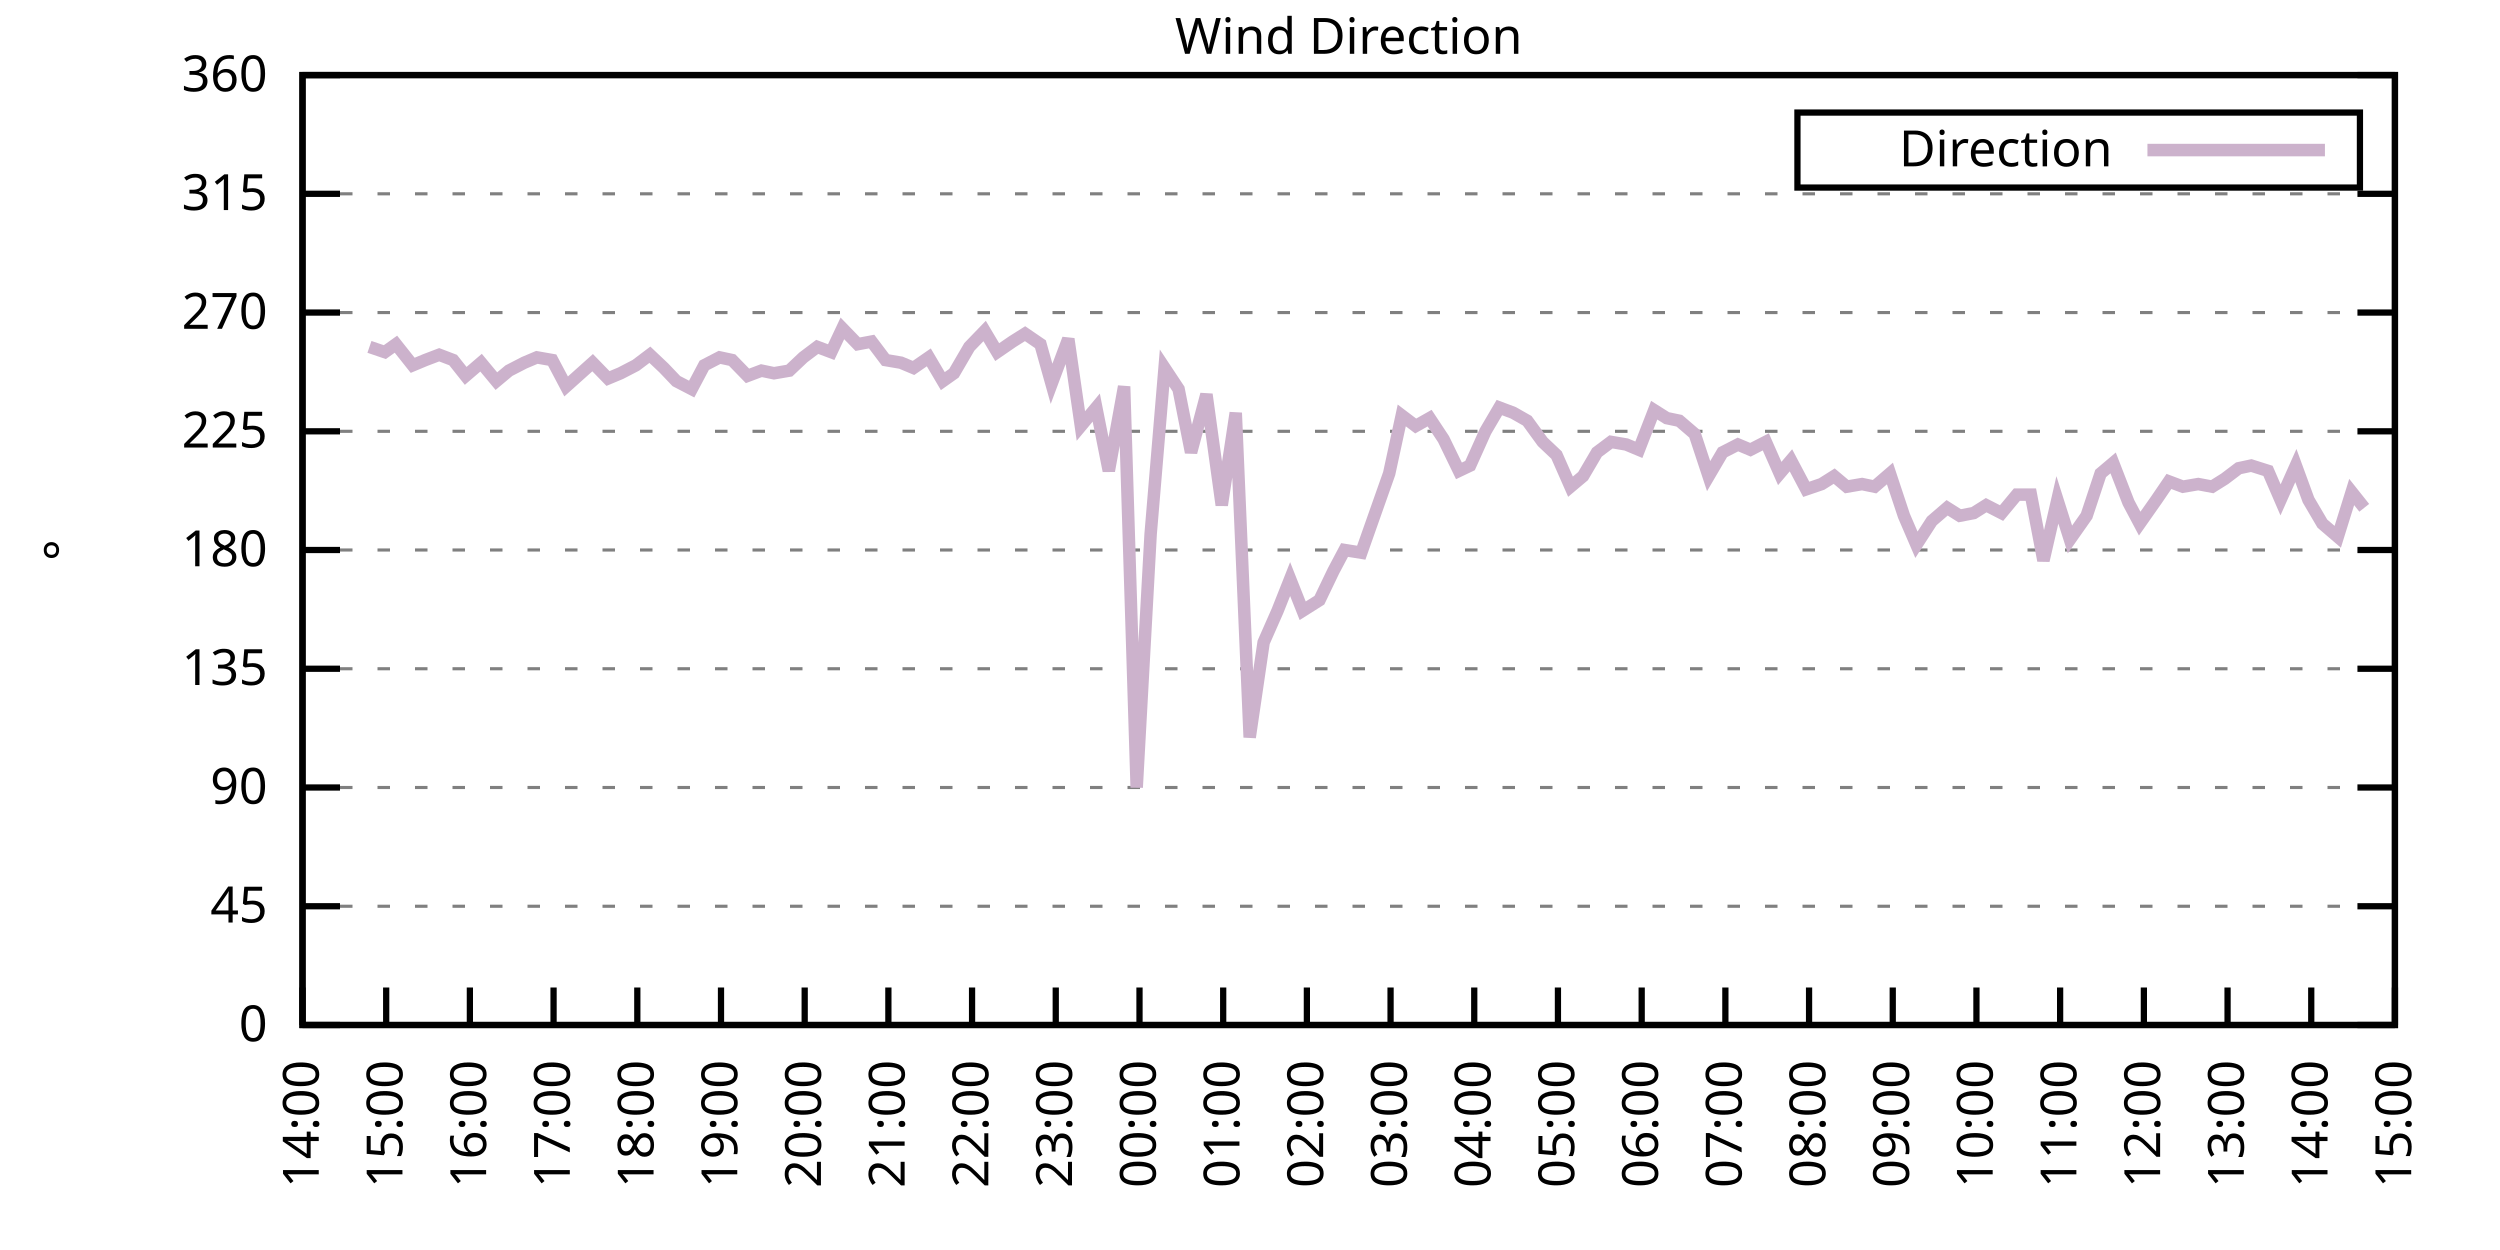
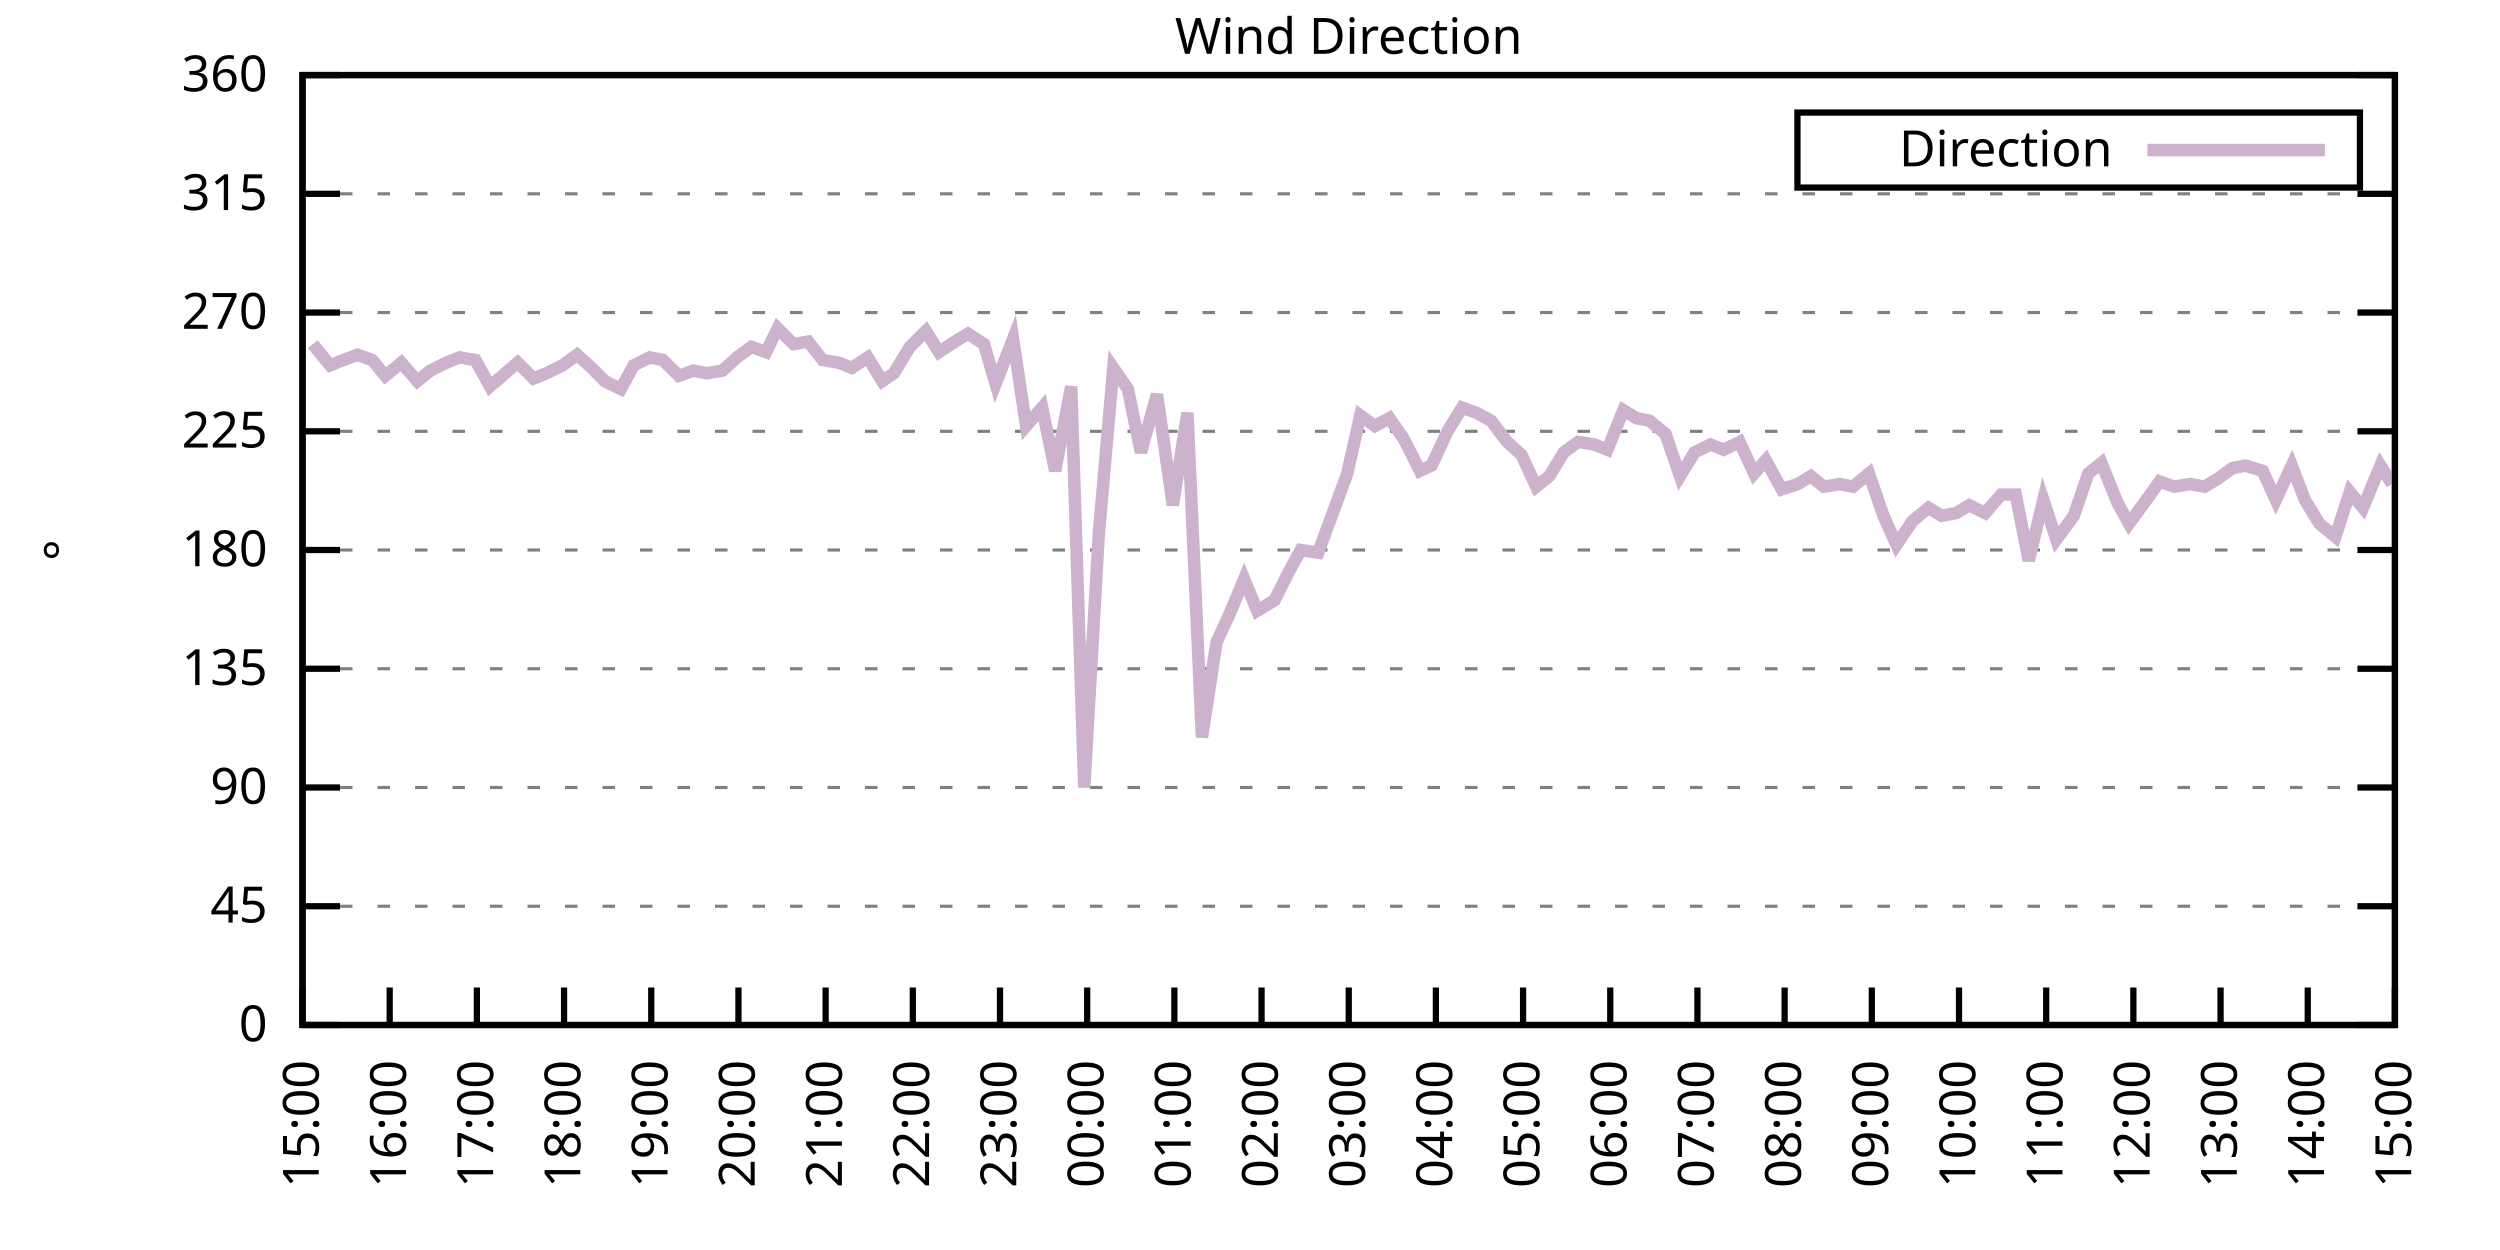
<svg xmlns="http://www.w3.org/2000/svg" xmlns:xlink="http://www.w3.org/1999/xlink" width="400" height="200" viewBox="0 0 400 200">
  <g id="gnuplot_canvas">
    <rect x="0" y="0" width="400" height="200" fill="none" />
    <defs>
      <circle id="gpDot" r="0.5" stroke-width="0.5" stroke="currentColor" />
      <path id="gpPt0" stroke-width="0.333" stroke="currentColor" d="M-1,0 h2 M0,-1 v2" />
      <path id="gpPt1" stroke-width="0.333" stroke="currentColor" d="M-1,-1 L1,1 M1,-1 L-1,1" />
      <path id="gpPt2" stroke-width="0.333" stroke="currentColor" d="M-1,0 L1,0 M0,-1 L0,1 M-1,-1 L1,1 M-1,1 L1,-1" />
      <rect id="gpPt3" stroke-width="0.333" stroke="currentColor" x="-1" y="-1" width="2" height="2" />
      <rect id="gpPt4" stroke-width="0.333" stroke="currentColor" fill="currentColor" x="-1" y="-1" width="2" height="2" />
      <circle id="gpPt5" stroke-width="0.333" stroke="currentColor" cx="0" cy="0" r="1" />
      <use xlink:href="#gpPt5" id="gpPt6" fill="currentColor" stroke="none" />
      <path id="gpPt7" stroke-width="0.333" stroke="currentColor" d="M0,-1.33 L-1.33,0.67 L1.33,0.67 z" />
      <use xlink:href="#gpPt7" id="gpPt8" fill="currentColor" stroke="none" />
      <use xlink:href="#gpPt7" id="gpPt9" stroke="currentColor" transform="rotate(180)" />
      <use xlink:href="#gpPt9" id="gpPt10" fill="currentColor" stroke="none" />
      <use xlink:href="#gpPt3" id="gpPt11" stroke="currentColor" transform="rotate(45)" />
      <use xlink:href="#gpPt11" id="gpPt12" fill="currentColor" stroke="none" />
      <path id="gpPt13" stroke-width="0.333" stroke="currentColor" d="M0,1.330 L1.265,0.411 L0.782,-1.067 L-0.782,-1.076 L-1.265,0.411 z" />
      <use xlink:href="#gpPt13" id="gpPt14" fill="currentColor" stroke="none" />
      <filter id="textbox" filterUnits="objectBoundingBox" x="0" y="0" height="1" width="1">
        <feFlood flood-color="white" flood-opacity="1" result="bgnd" />
        <feComposite in="SourceGraphic" in2="bgnd" operator="atop" />
      </filter>
      <filter id="greybox" filterUnits="objectBoundingBox" x="0" y="0" height="1" width="1">
        <feFlood flood-color="lightgrey" flood-opacity="1" result="grey" />
        <feComposite in="SourceGraphic" in2="grey" operator="atop" />
      </filter>
    </defs>
    <g fill="none" color="white" stroke="currentColor" stroke-width="1.00" stroke-linecap="butt" stroke-linejoin="miter">
</g>
    <g fill="none" color="black" stroke="currentColor" stroke-width="1.00" stroke-linecap="butt" stroke-linejoin="miter">
      <g stroke="none" shape-rendering="crispEdges">
        <polygon fill="rgb(255, 255, 255)" points="48.40,164.00 383.18,164.00 383.18,12.02 48.40,12.02 " />
      </g>
    </g>
    <g fill="none" color="black" stroke="currentColor" stroke-width="1.00" stroke-linecap="butt" stroke-linejoin="miter">
</g>
    <g fill="none" color="black" stroke="black" stroke-width="0.50" stroke-linecap="butt" stroke-linejoin="miter">
</g>
    <g fill="none" color="gray" stroke="currentColor" stroke-width="0.50" stroke-linecap="butt" stroke-linejoin="miter">
      <path stroke="gray" stroke-dasharray="2,4" class="gridline" d="M48.40,164.00 L383.19,164.00  " />
    </g>
    <g fill="none" color="gray" stroke="gray" stroke-width="1.00" stroke-linecap="butt" stroke-linejoin="miter">
</g>
    <g fill="none" color="black" stroke="currentColor" stroke-width="1.00" stroke-linecap="butt" stroke-linejoin="miter">
      <path stroke="black" d="M48.40,164.00 L54.40,164.00 M383.19,164.00 L377.19,164.00  " />
      <g transform="translate(42.80,166.60)" stroke="none" fill="black" font-family="Sans" font-size="8.00" text-anchor="end">
        <text>
          <tspan font-family="Sans"> 0</tspan>
        </text>
      </g>
    </g>
    <g fill="none" color="black" stroke="currentColor" stroke-width="1.00" stroke-linecap="butt" stroke-linejoin="miter">
</g>
    <g fill="none" color="black" stroke="black" stroke-width="0.50" stroke-linecap="butt" stroke-linejoin="miter">
</g>
    <g fill="none" color="gray" stroke="currentColor" stroke-width="0.50" stroke-linecap="butt" stroke-linejoin="miter">
      <path stroke="gray" stroke-dasharray="2,4" class="gridline" d="M48.40,145.00 L383.19,145.00  " />
    </g>
    <g fill="none" color="gray" stroke="gray" stroke-width="1.00" stroke-linecap="butt" stroke-linejoin="miter">
</g>
    <g fill="none" color="black" stroke="currentColor" stroke-width="1.00" stroke-linecap="butt" stroke-linejoin="miter">
      <path stroke="black" d="M48.40,145.00 L54.40,145.00 M383.19,145.00 L377.19,145.00  " />
      <g transform="translate(42.80,147.60)" stroke="none" fill="black" font-family="Sans" font-size="8.00" text-anchor="end">
        <text>
          <tspan font-family="Sans"> 45</tspan>
        </text>
      </g>
    </g>
    <g fill="none" color="black" stroke="currentColor" stroke-width="1.00" stroke-linecap="butt" stroke-linejoin="miter">
</g>
    <g fill="none" color="black" stroke="black" stroke-width="0.50" stroke-linecap="butt" stroke-linejoin="miter">
</g>
    <g fill="none" color="gray" stroke="currentColor" stroke-width="0.50" stroke-linecap="butt" stroke-linejoin="miter">
      <path stroke="gray" stroke-dasharray="2,4" class="gridline" d="M48.40,126.00 L383.19,126.00  " />
    </g>
    <g fill="none" color="gray" stroke="gray" stroke-width="1.00" stroke-linecap="butt" stroke-linejoin="miter">
</g>
    <g fill="none" color="black" stroke="currentColor" stroke-width="1.00" stroke-linecap="butt" stroke-linejoin="miter">
      <path stroke="black" d="M48.40,126.00 L54.40,126.00 M383.19,126.00 L377.19,126.00  " />
      <g transform="translate(42.80,128.60)" stroke="none" fill="black" font-family="Sans" font-size="8.00" text-anchor="end">
        <text>
          <tspan font-family="Sans"> 90</tspan>
        </text>
      </g>
    </g>
    <g fill="none" color="black" stroke="currentColor" stroke-width="1.00" stroke-linecap="butt" stroke-linejoin="miter">
</g>
    <g fill="none" color="black" stroke="black" stroke-width="0.50" stroke-linecap="butt" stroke-linejoin="miter">
</g>
    <g fill="none" color="gray" stroke="currentColor" stroke-width="0.50" stroke-linecap="butt" stroke-linejoin="miter">
      <path stroke="gray" stroke-dasharray="2,4" class="gridline" d="M48.40,107.00 L383.19,107.00  " />
    </g>
    <g fill="none" color="gray" stroke="gray" stroke-width="1.00" stroke-linecap="butt" stroke-linejoin="miter">
</g>
    <g fill="none" color="black" stroke="currentColor" stroke-width="1.00" stroke-linecap="butt" stroke-linejoin="miter">
      <path stroke="black" d="M48.40,107.00 L54.40,107.00 M383.19,107.00 L377.19,107.00  " />
      <g transform="translate(42.80,109.60)" stroke="none" fill="black" font-family="Sans" font-size="8.00" text-anchor="end">
        <text>
          <tspan font-family="Sans"> 135</tspan>
        </text>
      </g>
    </g>
    <g fill="none" color="black" stroke="currentColor" stroke-width="1.00" stroke-linecap="butt" stroke-linejoin="miter">
</g>
    <g fill="none" color="black" stroke="black" stroke-width="0.50" stroke-linecap="butt" stroke-linejoin="miter">
</g>
    <g fill="none" color="gray" stroke="currentColor" stroke-width="0.50" stroke-linecap="butt" stroke-linejoin="miter">
      <path stroke="gray" stroke-dasharray="2,4" class="gridline" d="M48.40,88.00 L383.19,88.00  " />
    </g>
    <g fill="none" color="gray" stroke="gray" stroke-width="1.00" stroke-linecap="butt" stroke-linejoin="miter">
</g>
    <g fill="none" color="black" stroke="currentColor" stroke-width="1.00" stroke-linecap="butt" stroke-linejoin="miter">
      <path stroke="black" d="M48.40,88.00 L54.40,88.00 M383.19,88.00 L377.19,88.00  " />
      <g transform="translate(42.80,90.60)" stroke="none" fill="black" font-family="Sans" font-size="8.00" text-anchor="end">
        <text>
          <tspan font-family="Sans"> 180</tspan>
        </text>
      </g>
    </g>
    <g fill="none" color="black" stroke="currentColor" stroke-width="1.00" stroke-linecap="butt" stroke-linejoin="miter">
</g>
    <g fill="none" color="black" stroke="black" stroke-width="0.50" stroke-linecap="butt" stroke-linejoin="miter">
</g>
    <g fill="none" color="gray" stroke="currentColor" stroke-width="0.50" stroke-linecap="butt" stroke-linejoin="miter">
      <path stroke="gray" stroke-dasharray="2,4" class="gridline" d="M48.40,69.01 L383.19,69.01  " />
    </g>
    <g fill="none" color="gray" stroke="gray" stroke-width="1.00" stroke-linecap="butt" stroke-linejoin="miter">
</g>
    <g fill="none" color="black" stroke="currentColor" stroke-width="1.00" stroke-linecap="butt" stroke-linejoin="miter">
      <path stroke="black" d="M48.40,69.01 L54.40,69.01 M383.19,69.01 L377.19,69.01  " />
      <g transform="translate(42.80,71.61)" stroke="none" fill="black" font-family="Sans" font-size="8.00" text-anchor="end">
        <text>
          <tspan font-family="Sans"> 225</tspan>
        </text>
      </g>
    </g>
    <g fill="none" color="black" stroke="currentColor" stroke-width="1.00" stroke-linecap="butt" stroke-linejoin="miter">
</g>
    <g fill="none" color="black" stroke="black" stroke-width="0.50" stroke-linecap="butt" stroke-linejoin="miter">
</g>
    <g fill="none" color="gray" stroke="currentColor" stroke-width="0.50" stroke-linecap="butt" stroke-linejoin="miter">
      <path stroke="gray" stroke-dasharray="2,4" class="gridline" d="M48.40,50.01 L383.19,50.01  " />
    </g>
    <g fill="none" color="gray" stroke="gray" stroke-width="1.00" stroke-linecap="butt" stroke-linejoin="miter">
</g>
    <g fill="none" color="black" stroke="currentColor" stroke-width="1.00" stroke-linecap="butt" stroke-linejoin="miter">
      <path stroke="black" d="M48.40,50.01 L54.40,50.01 M383.19,50.01 L377.19,50.01  " />
      <g transform="translate(42.80,52.61)" stroke="none" fill="black" font-family="Sans" font-size="8.00" text-anchor="end">
        <text>
          <tspan font-family="Sans"> 270</tspan>
        </text>
      </g>
    </g>
    <g fill="none" color="black" stroke="currentColor" stroke-width="1.00" stroke-linecap="butt" stroke-linejoin="miter">
</g>
    <g fill="none" color="black" stroke="black" stroke-width="0.50" stroke-linecap="butt" stroke-linejoin="miter">
</g>
    <g fill="none" color="gray" stroke="currentColor" stroke-width="0.50" stroke-linecap="butt" stroke-linejoin="miter">
      <path stroke="gray" stroke-dasharray="2,4" class="gridline" d="M48.40,31.01 L383.19,31.01  " />
    </g>
    <g fill="none" color="gray" stroke="gray" stroke-width="1.00" stroke-linecap="butt" stroke-linejoin="miter">
</g>
    <g fill="none" color="black" stroke="currentColor" stroke-width="1.00" stroke-linecap="butt" stroke-linejoin="miter">
      <path stroke="black" d="M48.40,31.01 L54.40,31.01 M383.19,31.01 L377.19,31.01  " />
      <g transform="translate(42.80,33.61)" stroke="none" fill="black" font-family="Sans" font-size="8.00" text-anchor="end">
        <text>
          <tspan font-family="Sans"> 315</tspan>
        </text>
      </g>
    </g>
    <g fill="none" color="black" stroke="currentColor" stroke-width="1.00" stroke-linecap="butt" stroke-linejoin="miter">
</g>
    <g fill="none" color="black" stroke="black" stroke-width="0.50" stroke-linecap="butt" stroke-linejoin="miter">
</g>
    <g fill="none" color="gray" stroke="currentColor" stroke-width="0.50" stroke-linecap="butt" stroke-linejoin="miter">
      <path stroke="gray" stroke-dasharray="2,4" class="gridline" d="M48.40,12.01 L383.19,12.01  " />
    </g>
    <g fill="none" color="gray" stroke="gray" stroke-width="1.00" stroke-linecap="butt" stroke-linejoin="miter">
</g>
    <g fill="none" color="black" stroke="currentColor" stroke-width="1.00" stroke-linecap="butt" stroke-linejoin="miter">
      <path stroke="black" d="M48.40,12.01 L54.40,12.01 M383.19,12.01 L377.19,12.01  " />
      <g transform="translate(42.80,14.61)" stroke="none" fill="black" font-family="Sans" font-size="8.00" text-anchor="end">
        <text>
          <tspan font-family="Sans"> 360</tspan>
        </text>
      </g>
    </g>
    <g fill="none" color="black" stroke="currentColor" stroke-width="1.00" stroke-linecap="butt" stroke-linejoin="miter">
      <path stroke="black" d="M48.40,164.00 L48.40,158.00  " />
      <g transform="translate(51.00,169.60) rotate(270.00)" stroke="none" fill="black" font-family="Sans" font-size="8.00" text-anchor="end">
        <text>
-           <tspan font-family="Sans">14:00</tspan>
-         </text>
-       </g>
-     </g>
-     <g fill="none" color="black" stroke="currentColor" stroke-width="1.00" stroke-linecap="butt" stroke-linejoin="miter">
-       <path stroke="black" d="M61.79,164.00 L61.79,158.00  " />
-       <g transform="translate(64.39,169.60) rotate(270.00)" stroke="none" fill="black" font-family="Sans" font-size="8.00" text-anchor="end">
-         <text>
          <tspan font-family="Sans">15:00</tspan>
        </text>
      </g>
    </g>
    <g fill="none" color="black" stroke="currentColor" stroke-width="1.00" stroke-linecap="butt" stroke-linejoin="miter">
-       <path stroke="black" d="M75.18,164.00 L75.18,158.00  " />
-       <g transform="translate(77.78,169.60) rotate(270.00)" stroke="none" fill="black" font-family="Sans" font-size="8.00" text-anchor="end">
+       <path stroke="black" d="M62.35,164.00 L62.35,158.00  " />
+       <g transform="translate(64.95,169.60) rotate(270.00)" stroke="none" fill="black" font-family="Sans" font-size="8.00" text-anchor="end">
        <text>
          <tspan font-family="Sans">16:00</tspan>
        </text>
      </g>
    </g>
    <g fill="none" color="black" stroke="currentColor" stroke-width="1.00" stroke-linecap="butt" stroke-linejoin="miter">
-       <path stroke="black" d="M88.57,164.00 L88.57,158.00  " />
-       <g transform="translate(91.17,169.60) rotate(270.00)" stroke="none" fill="black" font-family="Sans" font-size="8.00" text-anchor="end">
+       <path stroke="black" d="M76.30,164.00 L76.30,158.00  " />
+       <g transform="translate(78.90,169.60) rotate(270.00)" stroke="none" fill="black" font-family="Sans" font-size="8.00" text-anchor="end">
        <text>
          <tspan font-family="Sans">17:00</tspan>
        </text>
      </g>
    </g>
    <g fill="none" color="black" stroke="currentColor" stroke-width="1.00" stroke-linecap="butt" stroke-linejoin="miter">
-       <path stroke="black" d="M101.97,164.00 L101.97,158.00  " />
-       <g transform="translate(104.57,169.60) rotate(270.00)" stroke="none" fill="black" font-family="Sans" font-size="8.00" text-anchor="end">
+       <path stroke="black" d="M90.25,164.00 L90.25,158.00  " />
+       <g transform="translate(92.85,169.60) rotate(270.00)" stroke="none" fill="black" font-family="Sans" font-size="8.00" text-anchor="end">
        <text>
          <tspan font-family="Sans">18:00</tspan>
        </text>
      </g>
    </g>
    <g fill="none" color="black" stroke="currentColor" stroke-width="1.00" stroke-linecap="butt" stroke-linejoin="miter">
-       <path stroke="black" d="M115.36,164.00 L115.36,158.00  " />
-       <g transform="translate(117.96,169.60) rotate(270.00)" stroke="none" fill="black" font-family="Sans" font-size="8.00" text-anchor="end">
+       <path stroke="black" d="M104.20,164.00 L104.20,158.00  " />
+       <g transform="translate(106.80,169.60) rotate(270.00)" stroke="none" fill="black" font-family="Sans" font-size="8.00" text-anchor="end">
        <text>
          <tspan font-family="Sans">19:00</tspan>
        </text>
      </g>
    </g>
    <g fill="none" color="black" stroke="currentColor" stroke-width="1.00" stroke-linecap="butt" stroke-linejoin="miter">
-       <path stroke="black" d="M128.75,164.00 L128.75,158.00  " />
-       <g transform="translate(131.35,169.60) rotate(270.00)" stroke="none" fill="black" font-family="Sans" font-size="8.00" text-anchor="end">
+       <path stroke="black" d="M118.15,164.00 L118.15,158.00  " />
+       <g transform="translate(120.75,169.60) rotate(270.00)" stroke="none" fill="black" font-family="Sans" font-size="8.00" text-anchor="end">
        <text>
          <tspan font-family="Sans">20:00</tspan>
        </text>
      </g>
    </g>
    <g fill="none" color="black" stroke="currentColor" stroke-width="1.00" stroke-linecap="butt" stroke-linejoin="miter">
-       <path stroke="black" d="M142.14,164.00 L142.14,158.00  " />
-       <g transform="translate(144.74,169.60) rotate(270.00)" stroke="none" fill="black" font-family="Sans" font-size="8.00" text-anchor="end">
+       <path stroke="black" d="M132.10,164.00 L132.10,158.00  " />
+       <g transform="translate(134.70,169.60) rotate(270.00)" stroke="none" fill="black" font-family="Sans" font-size="8.00" text-anchor="end">
        <text>
          <tspan font-family="Sans">21:00</tspan>
        </text>
      </g>
    </g>
    <g fill="none" color="black" stroke="currentColor" stroke-width="1.00" stroke-linecap="butt" stroke-linejoin="miter">
-       <path stroke="black" d="M155.53,164.00 L155.53,158.00  " />
-       <g transform="translate(158.13,169.60) rotate(270.00)" stroke="none" fill="black" font-family="Sans" font-size="8.00" text-anchor="end">
+       <path stroke="black" d="M146.05,164.00 L146.05,158.00  " />
+       <g transform="translate(148.65,169.60) rotate(270.00)" stroke="none" fill="black" font-family="Sans" font-size="8.00" text-anchor="end">
        <text>
          <tspan font-family="Sans">22:00</tspan>
        </text>
      </g>
    </g>
    <g fill="none" color="black" stroke="currentColor" stroke-width="1.00" stroke-linecap="butt" stroke-linejoin="miter">
-       <path stroke="black" d="M168.92,164.00 L168.92,158.00  " />
-       <g transform="translate(171.52,169.60) rotate(270.00)" stroke="none" fill="black" font-family="Sans" font-size="8.00" text-anchor="end">
+       <path stroke="black" d="M160.00,164.00 L160.00,158.00  " />
+       <g transform="translate(162.60,169.60) rotate(270.00)" stroke="none" fill="black" font-family="Sans" font-size="8.00" text-anchor="end">
        <text>
          <tspan font-family="Sans">23:00</tspan>
        </text>
      </g>
    </g>
    <g fill="none" color="black" stroke="currentColor" stroke-width="1.00" stroke-linecap="butt" stroke-linejoin="miter">
-       <path stroke="black" d="M182.32,164.00 L182.32,158.00  " />
-       <g transform="translate(184.92,169.60) rotate(270.00)" stroke="none" fill="black" font-family="Sans" font-size="8.00" text-anchor="end">
+       <path stroke="black" d="M173.95,164.00 L173.95,158.00  " />
+       <g transform="translate(176.55,169.60) rotate(270.00)" stroke="none" fill="black" font-family="Sans" font-size="8.00" text-anchor="end">
        <text>
          <tspan font-family="Sans">00:00</tspan>
        </text>
      </g>
    </g>
    <g fill="none" color="black" stroke="currentColor" stroke-width="1.00" stroke-linecap="butt" stroke-linejoin="miter">
-       <path stroke="black" d="M195.71,164.00 L195.71,158.00  " />
-       <g transform="translate(198.31,169.60) rotate(270.00)" stroke="none" fill="black" font-family="Sans" font-size="8.00" text-anchor="end">
+       <path stroke="black" d="M187.90,164.00 L187.90,158.00  " />
+       <g transform="translate(190.50,169.60) rotate(270.00)" stroke="none" fill="black" font-family="Sans" font-size="8.00" text-anchor="end">
        <text>
          <tspan font-family="Sans">01:00</tspan>
        </text>
      </g>
    </g>
    <g fill="none" color="black" stroke="currentColor" stroke-width="1.00" stroke-linecap="butt" stroke-linejoin="miter">
-       <path stroke="black" d="M209.10,164.00 L209.10,158.00  " />
-       <g transform="translate(211.70,169.60) rotate(270.00)" stroke="none" fill="black" font-family="Sans" font-size="8.00" text-anchor="end">
+       <path stroke="black" d="M201.85,164.00 L201.85,158.00  " />
+       <g transform="translate(204.45,169.60) rotate(270.00)" stroke="none" fill="black" font-family="Sans" font-size="8.00" text-anchor="end">
        <text>
          <tspan font-family="Sans">02:00</tspan>
        </text>
      </g>
    </g>
    <g fill="none" color="black" stroke="currentColor" stroke-width="1.00" stroke-linecap="butt" stroke-linejoin="miter">
-       <path stroke="black" d="M222.49,164.00 L222.49,158.00  " />
-       <g transform="translate(225.09,169.60) rotate(270.00)" stroke="none" fill="black" font-family="Sans" font-size="8.00" text-anchor="end">
+       <path stroke="black" d="M215.80,164.00 L215.80,158.00  " />
+       <g transform="translate(218.40,169.60) rotate(270.00)" stroke="none" fill="black" font-family="Sans" font-size="8.00" text-anchor="end">
        <text>
          <tspan font-family="Sans">03:00</tspan>
        </text>
      </g>
    </g>
    <g fill="none" color="black" stroke="currentColor" stroke-width="1.00" stroke-linecap="butt" stroke-linejoin="miter">
-       <path stroke="black" d="M235.88,164.00 L235.88,158.00  " />
-       <g transform="translate(238.48,169.60) rotate(270.00)" stroke="none" fill="black" font-family="Sans" font-size="8.00" text-anchor="end">
+       <path stroke="black" d="M229.74,164.00 L229.74,158.00  " />
+       <g transform="translate(232.34,169.60) rotate(270.00)" stroke="none" fill="black" font-family="Sans" font-size="8.00" text-anchor="end">
        <text>
          <tspan font-family="Sans">04:00</tspan>
        </text>
      </g>
    </g>
    <g fill="none" color="black" stroke="currentColor" stroke-width="1.00" stroke-linecap="butt" stroke-linejoin="miter">
-       <path stroke="black" d="M249.27,164.00 L249.27,158.00  " />
-       <g transform="translate(251.87,169.60) rotate(270.00)" stroke="none" fill="black" font-family="Sans" font-size="8.00" text-anchor="end">
+       <path stroke="black" d="M243.69,164.00 L243.69,158.00  " />
+       <g transform="translate(246.29,169.60) rotate(270.00)" stroke="none" fill="black" font-family="Sans" font-size="8.00" text-anchor="end">
        <text>
          <tspan font-family="Sans">05:00</tspan>
        </text>
      </g>
    </g>
    <g fill="none" color="black" stroke="currentColor" stroke-width="1.00" stroke-linecap="butt" stroke-linejoin="miter">
-       <path stroke="black" d="M262.67,164.00 L262.67,158.00  " />
-       <g transform="translate(265.27,169.60) rotate(270.00)" stroke="none" fill="black" font-family="Sans" font-size="8.00" text-anchor="end">
+       <path stroke="black" d="M257.64,164.00 L257.64,158.00  " />
+       <g transform="translate(260.24,169.60) rotate(270.00)" stroke="none" fill="black" font-family="Sans" font-size="8.00" text-anchor="end">
        <text>
          <tspan font-family="Sans">06:00</tspan>
        </text>
      </g>
    </g>
    <g fill="none" color="black" stroke="currentColor" stroke-width="1.00" stroke-linecap="butt" stroke-linejoin="miter">
-       <path stroke="black" d="M276.06,164.00 L276.06,158.00  " />
-       <g transform="translate(278.66,169.60) rotate(270.00)" stroke="none" fill="black" font-family="Sans" font-size="8.00" text-anchor="end">
+       <path stroke="black" d="M271.59,164.00 L271.59,158.00  " />
+       <g transform="translate(274.19,169.60) rotate(270.00)" stroke="none" fill="black" font-family="Sans" font-size="8.00" text-anchor="end">
        <text>
          <tspan font-family="Sans">07:00</tspan>
        </text>
      </g>
    </g>
    <g fill="none" color="black" stroke="currentColor" stroke-width="1.00" stroke-linecap="butt" stroke-linejoin="miter">
-       <path stroke="black" d="M289.45,164.00 L289.45,158.00  " />
-       <g transform="translate(292.05,169.60) rotate(270.00)" stroke="none" fill="black" font-family="Sans" font-size="8.00" text-anchor="end">
+       <path stroke="black" d="M285.54,164.00 L285.54,158.00  " />
+       <g transform="translate(288.14,169.60) rotate(270.00)" stroke="none" fill="black" font-family="Sans" font-size="8.00" text-anchor="end">
        <text>
          <tspan font-family="Sans">08:00</tspan>
        </text>
      </g>
    </g>
    <g fill="none" color="black" stroke="currentColor" stroke-width="1.00" stroke-linecap="butt" stroke-linejoin="miter">
-       <path stroke="black" d="M302.84,164.00 L302.84,158.00  " />
-       <g transform="translate(305.44,169.60) rotate(270.00)" stroke="none" fill="black" font-family="Sans" font-size="8.00" text-anchor="end">
+       <path stroke="black" d="M299.49,164.00 L299.49,158.00  " />
+       <g transform="translate(302.09,169.60) rotate(270.00)" stroke="none" fill="black" font-family="Sans" font-size="8.00" text-anchor="end">
        <text>
          <tspan font-family="Sans">09:00</tspan>
        </text>
      </g>
    </g>
    <g fill="none" color="black" stroke="currentColor" stroke-width="1.00" stroke-linecap="butt" stroke-linejoin="miter">
-       <path stroke="black" d="M316.23,164.00 L316.23,158.00  " />
-       <g transform="translate(318.83,169.60) rotate(270.00)" stroke="none" fill="black" font-family="Sans" font-size="8.00" text-anchor="end">
+       <path stroke="black" d="M313.44,164.00 L313.44,158.00  " />
+       <g transform="translate(316.04,169.60) rotate(270.00)" stroke="none" fill="black" font-family="Sans" font-size="8.00" text-anchor="end">
        <text>
          <tspan font-family="Sans">10:00</tspan>
        </text>
      </g>
    </g>
    <g fill="none" color="black" stroke="currentColor" stroke-width="1.00" stroke-linecap="butt" stroke-linejoin="miter">
-       <path stroke="black" d="M329.62,164.00 L329.62,158.00  " />
-       <g transform="translate(332.22,169.60) rotate(270.00)" stroke="none" fill="black" font-family="Sans" font-size="8.00" text-anchor="end">
+       <path stroke="black" d="M327.39,164.00 L327.39,158.00  " />
+       <g transform="translate(329.99,169.60) rotate(270.00)" stroke="none" fill="black" font-family="Sans" font-size="8.00" text-anchor="end">
        <text>
          <tspan font-family="Sans">11:00</tspan>
        </text>
      </g>
    </g>
    <g fill="none" color="black" stroke="currentColor" stroke-width="1.00" stroke-linecap="butt" stroke-linejoin="miter">
-       <path stroke="black" d="M343.02,164.00 L343.02,158.00  " />
-       <g transform="translate(345.62,169.60) rotate(270.00)" stroke="none" fill="black" font-family="Sans" font-size="8.00" text-anchor="end">
+       <path stroke="black" d="M341.34,164.00 L341.34,158.00  " />
+       <g transform="translate(343.94,169.60) rotate(270.00)" stroke="none" fill="black" font-family="Sans" font-size="8.00" text-anchor="end">
        <text>
          <tspan font-family="Sans">12:00</tspan>
        </text>
      </g>
    </g>
    <g fill="none" color="black" stroke="currentColor" stroke-width="1.00" stroke-linecap="butt" stroke-linejoin="miter">
-       <path stroke="black" d="M356.41,164.00 L356.41,158.00  " />
-       <g transform="translate(359.01,169.60) rotate(270.00)" stroke="none" fill="black" font-family="Sans" font-size="8.00" text-anchor="end">
+       <path stroke="black" d="M355.29,164.00 L355.29,158.00  " />
+       <g transform="translate(357.89,169.60) rotate(270.00)" stroke="none" fill="black" font-family="Sans" font-size="8.00" text-anchor="end">
        <text>
          <tspan font-family="Sans">13:00</tspan>
        </text>
      </g>
    </g>
    <g fill="none" color="black" stroke="currentColor" stroke-width="1.00" stroke-linecap="butt" stroke-linejoin="miter">
-       <path stroke="black" d="M369.80,164.00 L369.80,158.00  " />
-       <g transform="translate(372.40,169.60) rotate(270.00)" stroke="none" fill="black" font-family="Sans" font-size="8.00" text-anchor="end">
+       <path stroke="black" d="M369.24,164.00 L369.24,158.00  " />
+       <g transform="translate(371.84,169.60) rotate(270.00)" stroke="none" fill="black" font-family="Sans" font-size="8.00" text-anchor="end">
        <text>
          <tspan font-family="Sans">14:00</tspan>
        </text>
      </g>
    </g>
    <g fill="none" color="black" stroke="currentColor" stroke-width="1.00" stroke-linecap="butt" stroke-linejoin="miter">
      <path stroke="black" d="M383.19,164.00 L383.19,158.00  " />
      <g transform="translate(385.79,169.60) rotate(270.00)" stroke="none" fill="black" font-family="Sans" font-size="8.00" text-anchor="end">
        <text>
          <tspan font-family="Sans">15:00</tspan>
        </text>
      </g>
    </g>
    <g fill="none" color="black" stroke="currentColor" stroke-width="1.00" stroke-linecap="butt" stroke-linejoin="miter">
</g>
    <g fill="none" color="black" stroke="currentColor" stroke-width="1.00" stroke-linecap="butt" stroke-linejoin="miter">
      <path stroke="black" d="M48.40,12.01 L48.40,164.00 L383.19,164.00 L383.19,12.01 L48.40,12.01 Z  " />
    </g>
    <g fill="none" color="black" stroke="currentColor" stroke-width="1.00" stroke-linecap="butt" stroke-linejoin="miter">
</g>
    <g fill="none" color="black" stroke="currentColor" stroke-width="1.00" stroke-linecap="butt" stroke-linejoin="miter">
      <path stroke="black" d="M287.59,30.01 L287.59,18.01 L377.59,18.01 L377.59,30.01 L287.59,30.01 Z  " />
    </g>
    <g id="Wind_direction_plot_1">
      <g fill="none" color="white" stroke="black" stroke-width="2.00" stroke-linecap="butt" stroke-linejoin="miter">
</g>
      <g fill="none" color="black" stroke="currentColor" stroke-width="2.00" stroke-linecap="butt" stroke-linejoin="miter">
        <g transform="translate(337.99,26.61)" stroke="none" fill="black" font-family="Sans" font-size="8.00" text-anchor="end">
          <text>
            <tspan font-family="Sans">Direction</tspan>
          </text>
        </g>
      </g>
      <g fill="none" color="black" stroke="currentColor" stroke-width="2.00" stroke-linecap="butt" stroke-linejoin="miter">
-         <path stroke="rgb(204, 178, 204)" d="M343.59,24.01 L371.99,24.01 M59.11,55.50 L61.57,56.34 L63.35,55.07 L66.03,58.45 L68.04,57.61 L70.27,56.76   L72.50,57.61 L74.51,60.14 L76.97,58.03 L79.42,60.98 L81.43,59.30 L83.89,58.03 L85.90,57.18 L88.35,57.61   L90.58,61.83 L94.82,58.03 L97.28,60.56 L99.29,59.72 L101.74,58.45 L103.98,56.76 L106.21,58.87 L108.22,60.98   L110.67,62.25 L112.68,58.45 L115.13,57.18 L117.14,57.61 L119.60,60.14 L121.83,59.30 L123.84,59.72 L126.29,59.30   L128.53,57.18 L130.76,55.50 L132.99,56.34 L134.78,52.54 L137.23,55.07 L139.46,54.65 L141.69,57.61 L144.15,58.03   L146.16,58.87 L148.61,57.18 L150.85,60.98 L152.63,59.72 L155.09,55.50 L157.54,52.96 L159.55,56.34 L162.01,54.65   L164.01,53.39 L166.47,55.07 L168.25,61.41 L170.93,54.23 L172.94,68.16 L175.40,65.21 L177.41,75.34 L179.86,61.83   L181.87,126.00 L184.10,85.47 L186.33,58.87 L188.57,62.25 L190.57,72.38 L193.03,63.10 L195.48,80.83 L197.72,66.05   L199.95,117.98 L202.18,102.78 L204.41,97.72 L206.42,92.65 L208.43,97.72 L211.11,96.03 L213.34,91.38 L215.13,88.00   L217.80,88.43 L222.27,75.76 L224.28,66.47 L226.51,68.16 L228.74,66.90 L230.97,70.27 L233.43,75.34 L235.21,74.49   L237.67,69.01 L239.90,65.21 L242.13,66.05 L244.36,67.32 L246.82,70.70 L249.05,72.81 L251.28,77.87 L253.29,76.18   L255.52,72.38 L257.76,70.70 L260.21,71.12 L262.22,71.96 L264.67,65.63 L266.68,66.90 L268.69,67.32 L271.15,69.43   L273.38,76.18 L275.61,72.38 L278.07,71.12 L280.07,71.96 L282.53,70.70 L284.76,75.76 L286.55,73.65 L289.00,78.29   L291.46,77.45 L293.47,76.18 L295.48,77.87 L297.93,77.45 L299.94,77.87 L302.39,75.76 L304.63,82.52 L306.63,87.16   L309.09,83.36 L311.54,81.25 L313.55,82.52 L315.79,82.09 L317.79,80.83 L320.25,82.09 L322.70,79.14 L324.94,79.14   L326.95,89.69 L329.18,79.98 L331.19,86.32 L333.86,82.52 L336.10,75.76 L338.10,74.07 L340.56,80.41 L342.35,83.78   L345.02,79.98 L347.03,77.03 L349.26,77.87 L351.72,77.45 L353.95,77.87 L355.96,76.61 L358.19,74.92 L360.20,74.49   L362.88,75.34 L364.89,79.98 L367.34,74.49 L369.35,79.98 L371.58,83.78 L374.04,85.89 L376.27,78.72 L378.28,81.25    " />
+         <path stroke="rgb(204, 178, 204)" d="M343.59,24.01 L371.99,24.01 M50.03,55.07 L52.82,58.45 L54.91,57.61 L57.23,56.76 L59.56,57.61 L61.65,60.14   L64.21,58.03 L66.77,60.98 L68.86,59.30 L71.42,58.03 L73.51,57.18 L76.07,57.61 L78.39,61.83 L82.81,58.03   L85.37,60.56 L87.46,59.72 L90.02,58.45 L92.34,56.76 L94.67,58.87 L96.76,60.98 L99.32,62.25 L101.41,58.45   L103.97,57.18 L106.06,57.61 L108.62,60.14 L110.94,59.30 L113.03,59.72 L115.59,59.30 L117.92,57.18 L120.24,55.50   L122.57,56.34 L124.43,52.54 L126.98,55.07 L129.31,54.65 L131.63,57.61 L134.19,58.03 L136.28,58.87 L138.84,57.18   L141.16,60.98 L143.02,59.72 L145.58,55.50 L148.14,52.96 L150.23,56.34 L152.79,54.65 L154.88,53.39 L157.44,55.07   L159.30,61.41 L162.09,54.23 L164.18,68.16 L166.74,65.21 L168.83,75.34 L171.39,61.83 L173.48,126.00 L175.81,85.47   L178.13,58.87 L180.46,62.25 L182.55,72.38 L185.11,63.10 L187.66,80.83 L189.99,66.05 L192.31,117.98 L194.64,102.78   L196.96,97.72 L199.06,92.65 L201.15,97.72 L203.94,96.03 L206.26,91.38 L208.12,88.00 L210.91,88.43 L215.56,75.76   L217.65,66.47 L219.98,68.16 L222.30,66.90 L224.63,70.27 L227.19,75.34 L229.05,74.49 L231.60,69.01 L233.93,65.21   L236.25,66.05 L238.58,67.32 L241.14,70.70 L243.46,72.81 L245.79,77.87 L247.88,76.18 L250.20,72.38 L252.53,70.70   L255.09,71.12 L257.18,71.96 L259.74,65.63 L261.83,66.90 L263.92,67.32 L266.48,69.43 L268.80,76.18 L271.13,72.38   L273.69,71.12 L275.78,71.96 L278.34,70.70 L280.66,75.76 L282.52,73.65 L285.08,78.29 L287.64,77.45 L289.73,76.18   L291.82,77.87 L294.38,77.45 L296.47,77.87 L299.03,75.76 L301.35,82.52 L303.44,87.16 L306.00,83.36 L308.56,81.25   L310.65,82.52 L312.98,82.09 L315.07,80.83 L317.63,82.09 L320.18,79.14 L322.51,79.14 L324.60,89.69 L326.93,79.98   L329.02,86.32 L331.81,82.52 L334.13,75.76 L336.23,74.07 L338.78,80.41 L340.64,83.78 L343.43,79.98 L345.53,77.03   L347.85,77.87 L350.41,77.45 L352.73,77.87 L354.83,76.61 L357.15,74.92 L359.24,74.49 L362.03,75.34 L364.13,79.98   L366.68,74.49 L368.78,79.98 L371.10,83.78 L373.66,85.89 L375.98,78.72 L378.08,81.25 L380.87,74.49 L382.73,77.45    " />
      </g>
    </g>
    <g fill="none" color="black" stroke="currentColor" stroke-width="2.00" stroke-linecap="butt" stroke-linejoin="miter">
</g>
    <g fill="none" color="black" stroke="black" stroke-width="1.00" stroke-linecap="butt" stroke-linejoin="miter">
</g>
    <g fill="none" color="black" stroke="currentColor" stroke-width="1.00" stroke-linecap="butt" stroke-linejoin="miter">
      <path stroke="black" d="M48.40,12.01 L48.40,164.00 L383.19,164.00 L383.19,12.01 L48.40,12.01 Z  " />
      <g transform="translate(12.80,88.01) rotate(270.00)" stroke="none" fill="black" font-family="Sans" font-size="8.00" text-anchor="middle">
        <text>
          <tspan font-family="Sans">°</tspan>
        </text>
      </g>
    </g>
    <g fill="none" color="black" stroke="currentColor" stroke-width="1.00" stroke-linecap="butt" stroke-linejoin="miter">
</g>
    <g fill="none" color="black" stroke="currentColor" stroke-width="1.00" stroke-linecap="butt" stroke-linejoin="miter">
      <g transform="translate(215.79,8.61)" stroke="none" fill="black" font-family="Sans" font-size="8.00" text-anchor="middle">
        <text>
          <tspan font-family="Sans">Wind Direction</tspan>
        </text>
      </g>
    </g>
    <g fill="none" color="black" stroke="currentColor" stroke-width="1.00" stroke-linecap="butt" stroke-linejoin="miter">
</g>
  </g>
</svg>
